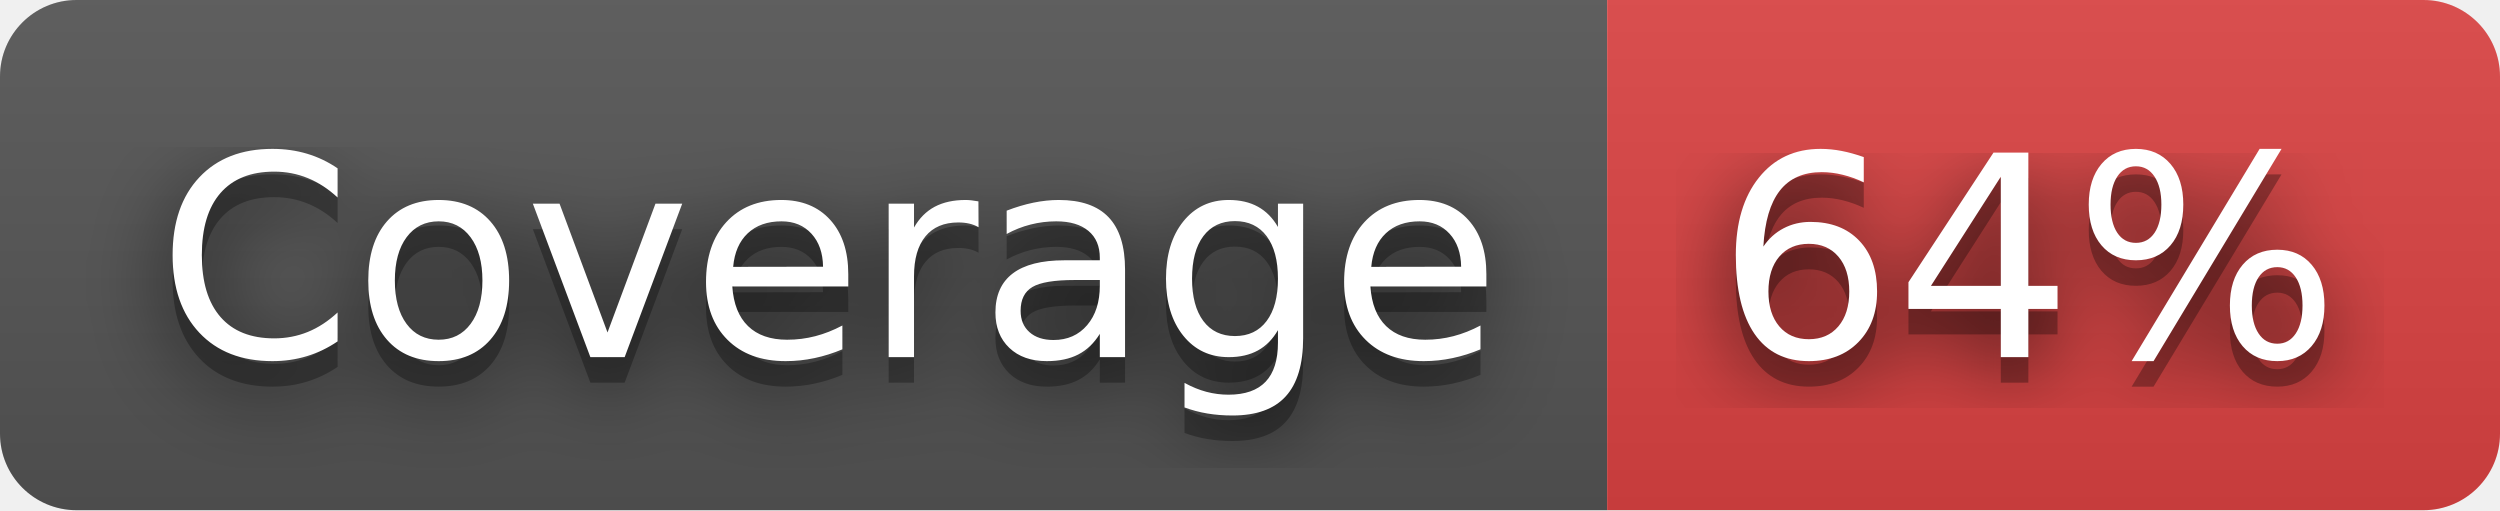
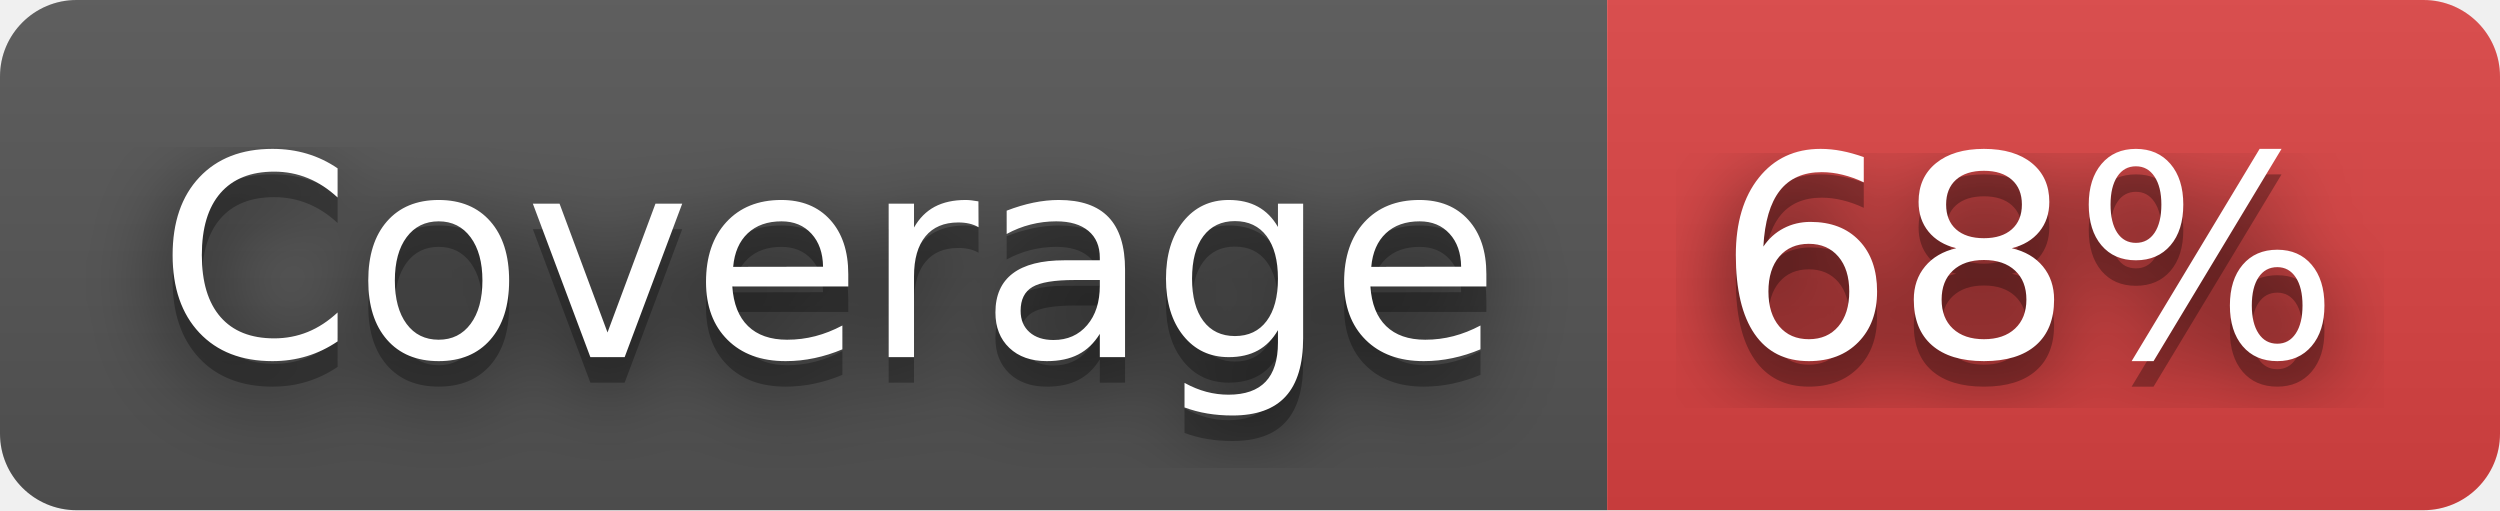
- <svg xmlns="http://www.w3.org/2000/svg" width="98" height="20" role="img" aria-label="Coverage: 64%">
+ <svg xmlns="http://www.w3.org/2000/svg" width="98" height="20" role="img" aria-label="Coverage: 68%">
  <filter id="blur">
-     <feGaussianBlur in="SourceGraphic" stdDeviation="16" />
+     <feGaussianBlur stdDeviation="16" />
  </filter>
  <linearGradient id="s" x2="0" y2="100%">
    <stop offset="0" stop-color="#bbb" stop-opacity=".1" />
    <stop offset="1" stop-opacity=".1" />
  </linearGradient>
  <clipPath id="r">
-     <rect width="98" height="20" rx="3" fill="#fff" />
+     <rect width="98" height="20" rx="3" />
  </clipPath>
  <g clip-path="url(#r)">
    <rect width="63" height="20" fill="#555" />
    <rect x="63" width="35" height="20" fill="#dd4343" />
    <rect width="98" height="20" fill="url(#s)" />
  </g>
  <g fill="#fff" text-anchor="middle" font-family="Verdana,Geneva,DejaVu Sans,sans-serif" text-rendering="geometricPrecision" font-size="110">
-     <text aria-hidden="true" x="325" y="150" fill="#010101" fill-opacity=".80" filter="url(#blur)" transform="scale(.1)" textLength="530">Coverage</text>
-     <text aria-hidden="true" x="325" y="150" fill="#010101" fill-opacity=".3" transform="scale(.1)" textLength="530">Coverage</text>
-     <text x="325" y="140" transform="scale(.1)" fill="#fff" textLength="530">Coverage</text>
-     <text aria-hidden="true" x="795" y="150" fill="#010101" fill-opacity=".80" filter="url(#blur)" transform="scale(.1)" textLength="250">64%</text>
-     <text aria-hidden="true" x="795" y="150" fill="#010101" fill-opacity=".3" transform="scale(.1)" textLength="250">64%</text>
-     <text x="795" y="140" transform="scale(.1)" fill="#fff" textLength="250">64%</text>
+     <g transform="scale(.1)">
+       <g aria-hidden="true" fill="#010101">
+         <text x="325" y="150" fill-opacity=".8" filter="url(#blur)" textLength="530">Coverage</text>
+         <text x="325" y="150" fill-opacity=".3" textLength="530">Coverage</text>
+       </g>
+       <text x="325" y="140" textLength="530">Coverage</text>
+     </g>
+     <g transform="scale(.1)">
+       <g aria-hidden="true" fill="#010101">
+         <text x="795" y="150" fill-opacity=".8" filter="url(#blur)" textLength="250">68%</text>
+         <text x="795" y="150" fill-opacity=".3" textLength="250">68%</text>
+       </g>
+       <text x="795" y="140" textLength="250">68%</text>
+     </g>
  </g>
</svg>
